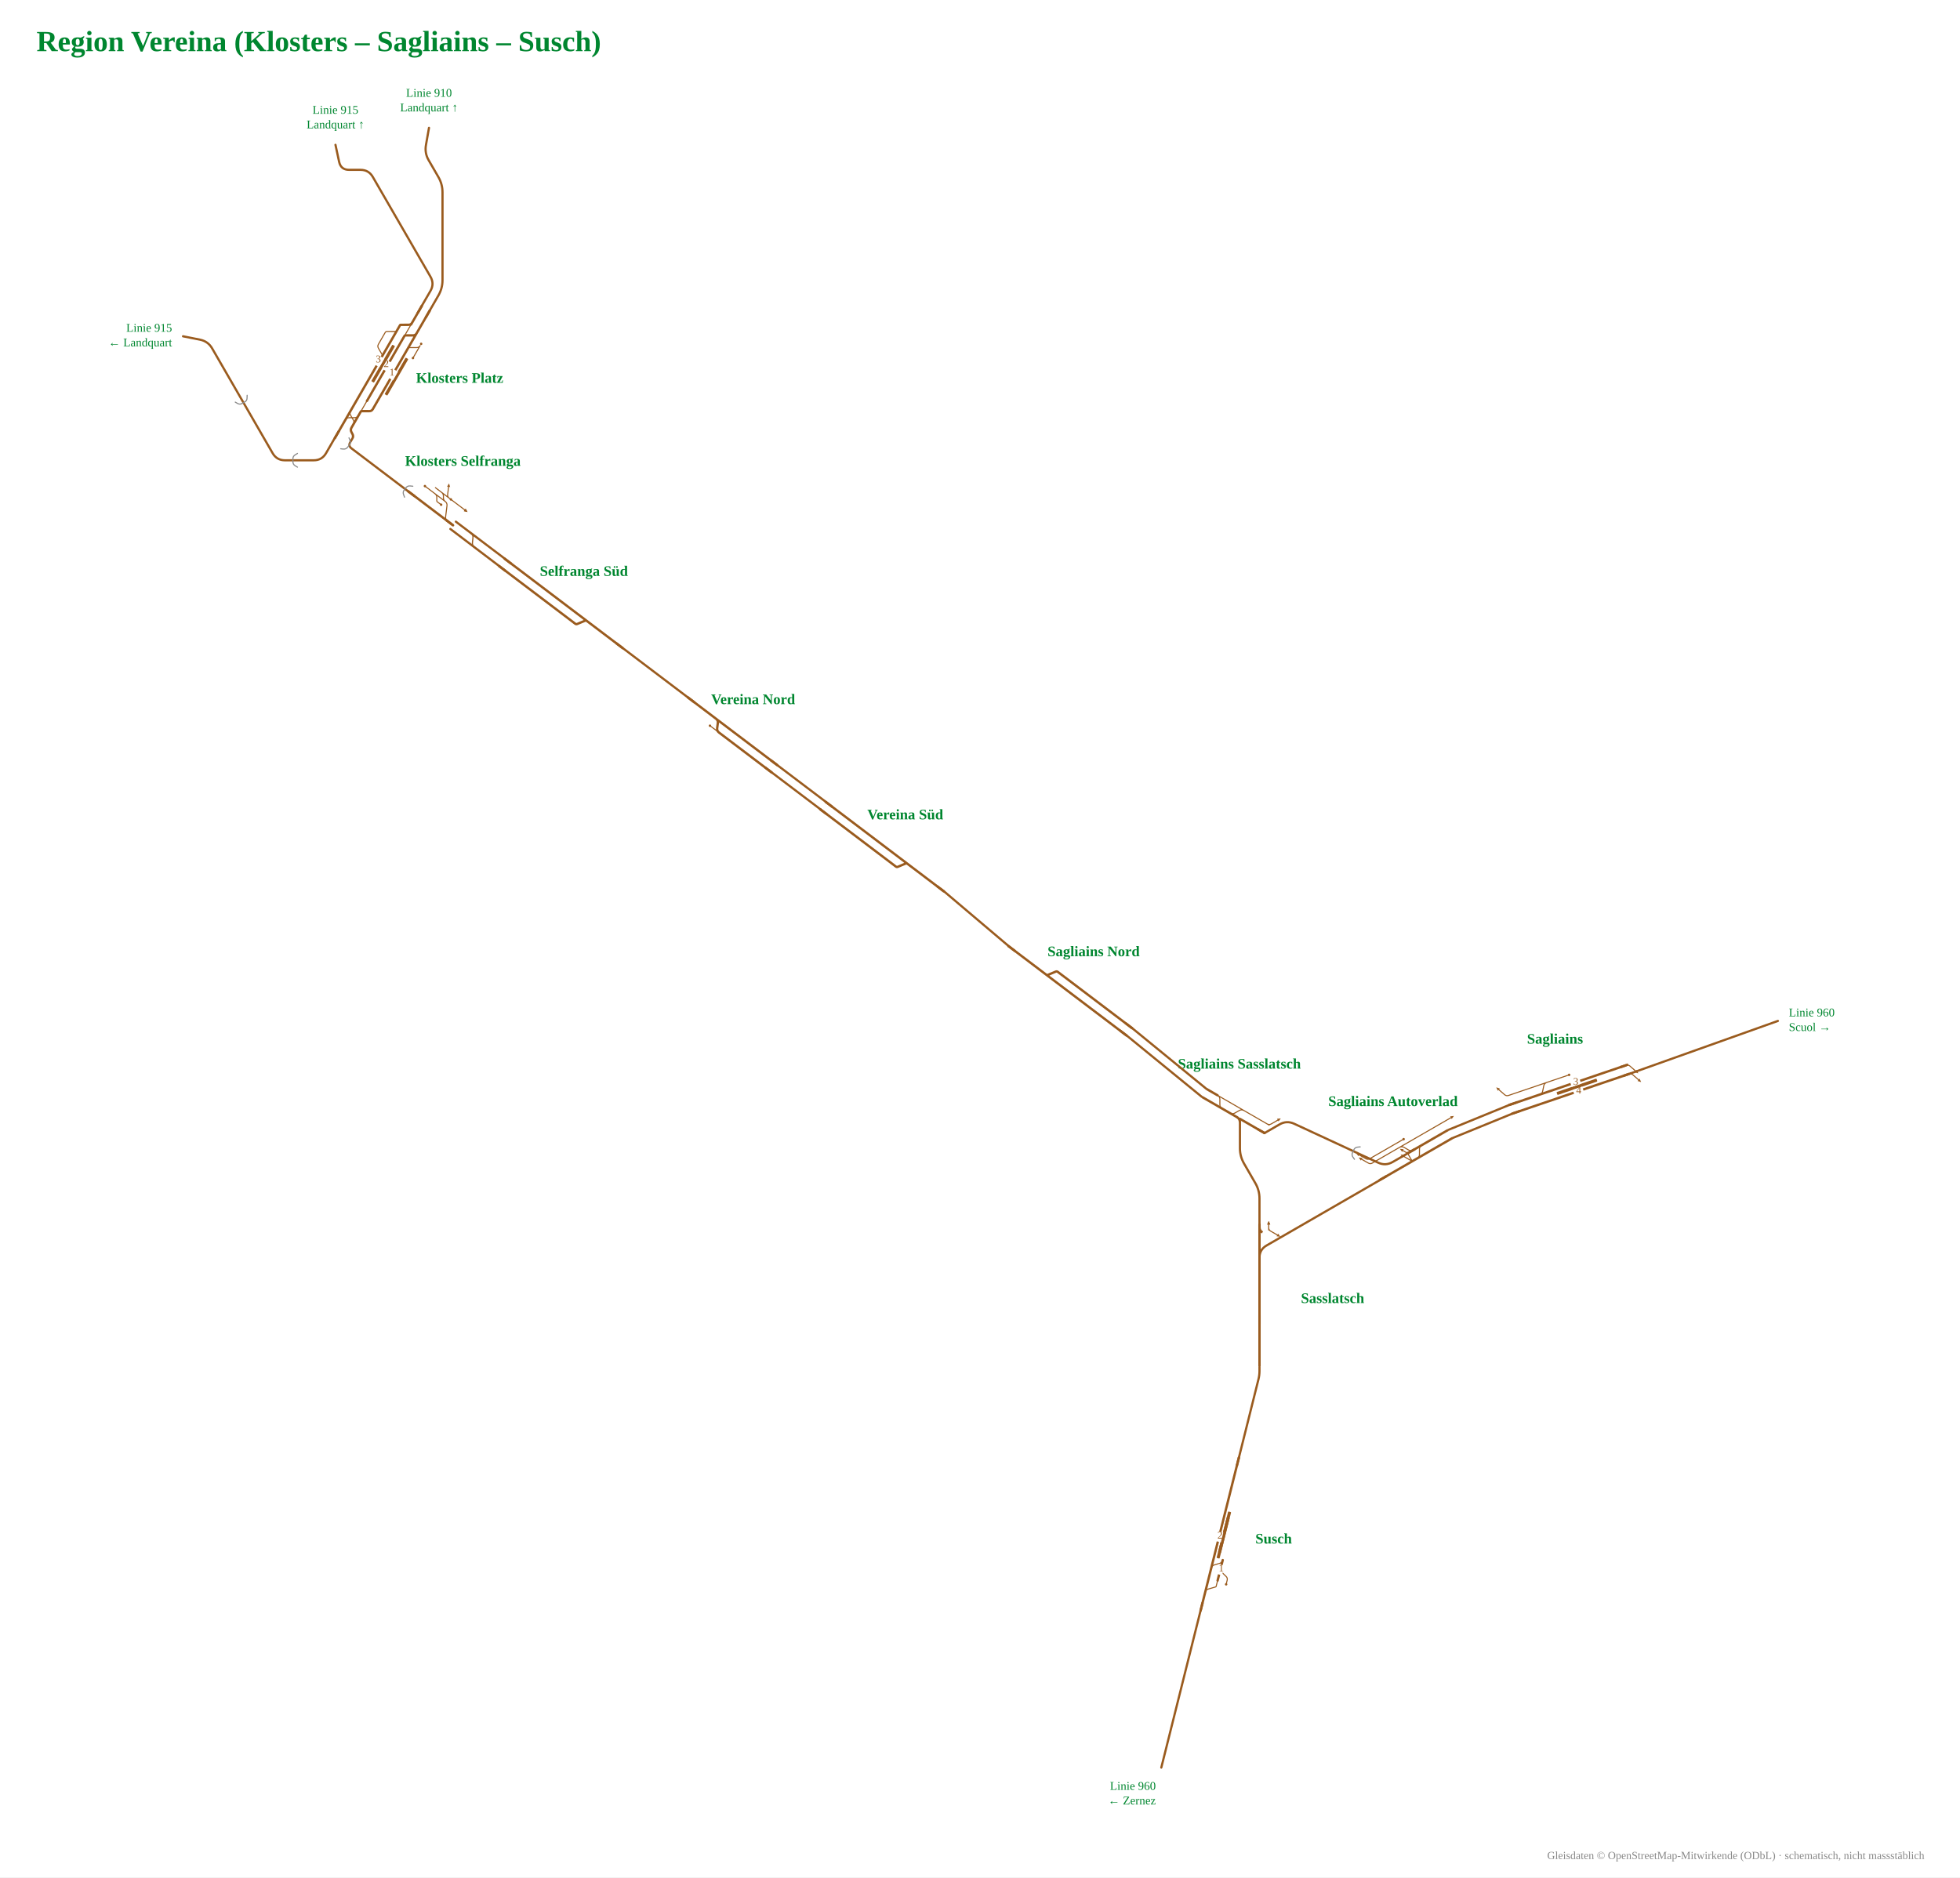
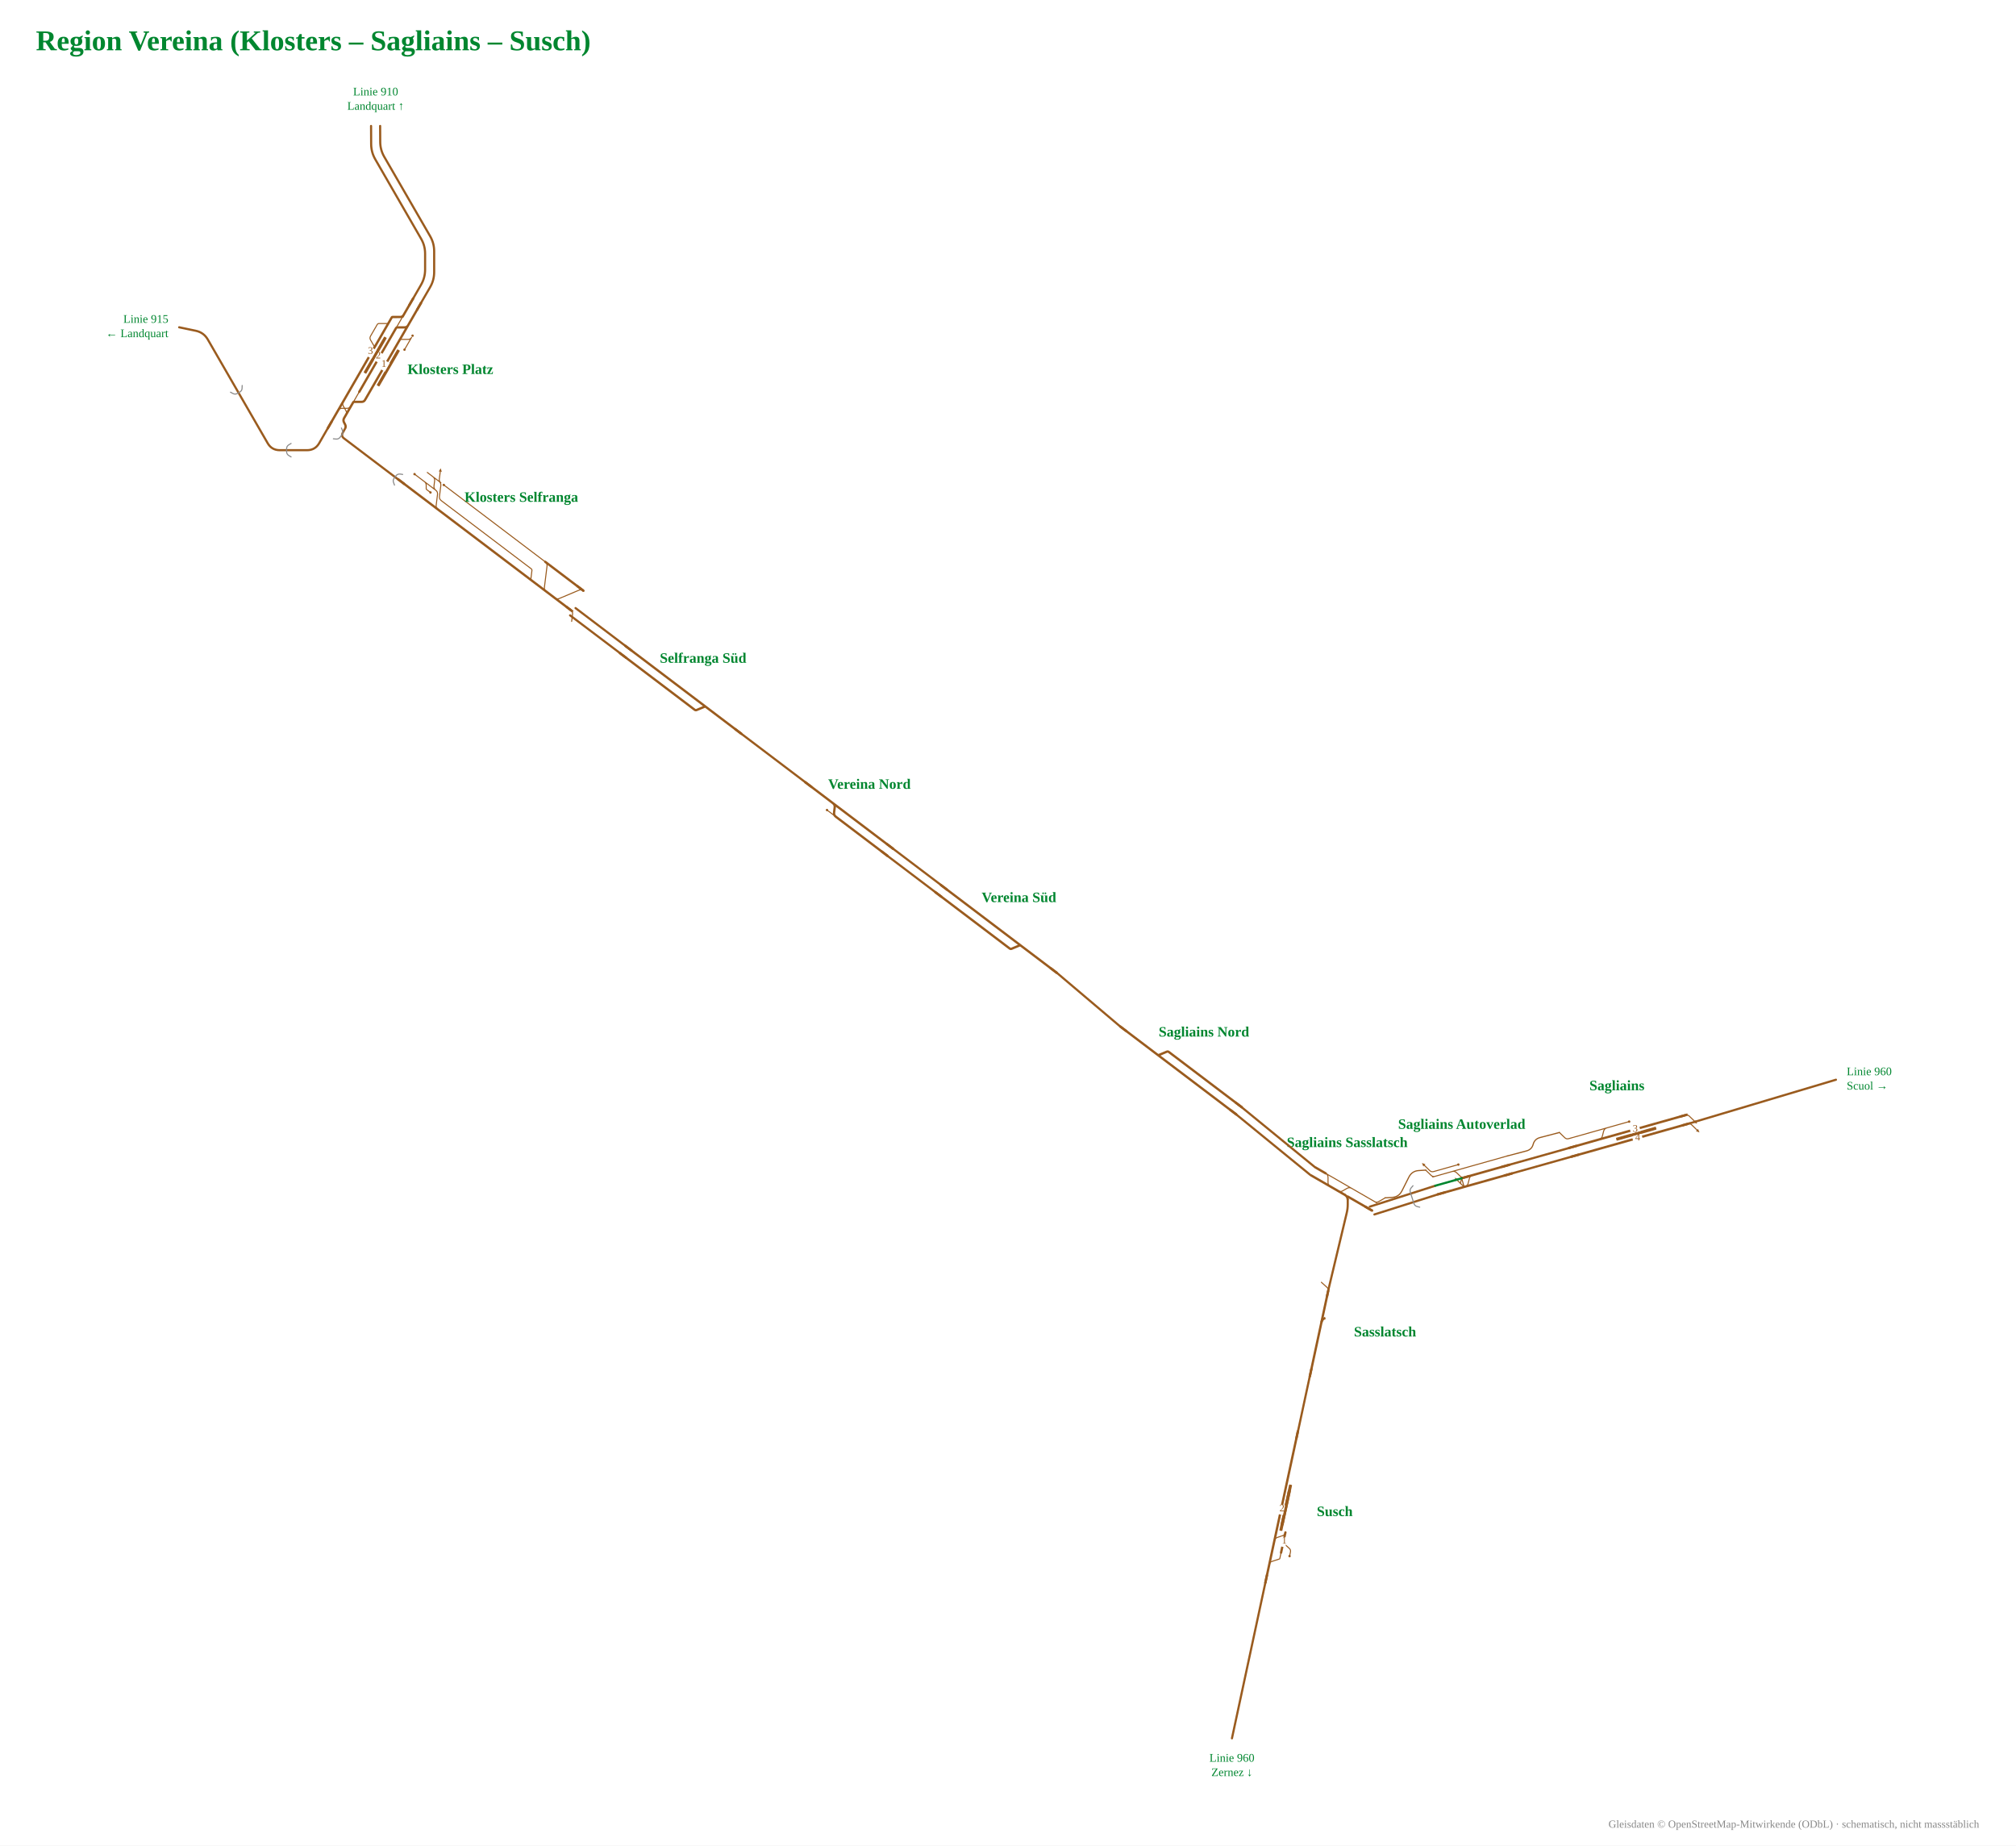
- <svg xmlns="http://www.w3.org/2000/svg" viewBox="-841 -949 2146 2056" width="2146" height="2056" font-family="Fira Sans, Source Sans 3, Helvetica, Arial, sans-serif">
-   <rect x="-841" y="-949" width="2146" height="2056" fill="#fff" />
-   <g data-st="susch" data-name="Susch" transform="translate(499.5,735.4) rotate(-75.94953) translate(-178.9,-52.1) scale(0.42)">
+ <svg xmlns="http://www.w3.org/2000/svg" viewBox="-1018 -1046 2246 2056" width="2246" height="2056" font-family="Fira Sans, Source Sans 3, Helvetica, Arial, sans-serif">
+   <rect x="-1018" y="-1046" width="2246" height="2056" fill="#fff" />
+   <g data-st="susch" data-name="Susch" transform="translate(415.0,636.9) rotate(-77.86117) translate(-178.9,-52.1) scale(0.42)">
    <g fill="none" stroke-linecap="round" stroke-linejoin="round">
      <path d="M277.4,110.0Q283.4,110.0 286.4,115.2L296.8,133.1Q297.3,134.0 298.3,134.0H298.3M298.3,134.0H314.2 M310.0,158.0H321.0M321.0,158.0Q327.0,158.0 330.0,152.8L340.3,134.9Q340.9,134.0 341.9,134.0H341.9 M341.3,110.0H341.3Q348.3,110.0 351.8,116.1L358.7,127.9Q362.2,134.0 369.2,134.0H369.2" stroke="#9a5b1e" stroke-width="2.74" />
      <path d="M227.2,110.0H236.3 M236.3,110.0H282.4 M282.4,110.0H283.5 M283.5,110.0H287.7 M341.3,110.0H583.6 M583.6,110.0H638.8 M314.2,134.0H341.9 M341.9,134.0H369.2 M287.7,110.0H341.3" stroke="#9a5b1e" stroke-width="6.17" />
    </g>
    <rect x="370.8" y="117.0" width="110.0" height="8" rx="1.5" fill="#9a5b1e" />
    <rect x="385.8" y="117.0" width="110.0" height="8" rx="1.5" fill="#9a5b1e" />
    <circle cx="310.0" cy="158.0" r="3.2" fill="#9a5b1e" />
    <rect x="412.8" y="102.0" width="26" height="16" fill="#fff" />
-     <text transform="rotate(75.94953 425.8 112.5)" x="425.8" y="116.5" font-size="27.1" text-anchor="middle" fill="#9a5b1e">2</text>
+     <text transform="rotate(77.86117 425.8 112.5)" x="425.8" y="116.5" font-size="27.1" text-anchor="middle" fill="#9a5b1e">2</text>
    <rect x="330.3" y="126.0" width="26" height="16" fill="#fff" />
-     <text transform="rotate(75.94953 343.3 136.5)" x="343.3" y="140.5" font-size="27.1" text-anchor="middle" fill="#9a5b1e">1</text>
+     <text transform="rotate(77.86117 343.3 136.5)" x="343.3" y="140.5" font-size="27.1" text-anchor="middle" fill="#9a5b1e">1</text>
    <path d="M249.2,110.0H227.2" stroke="#9a5b1e" stroke-width="6.17" fill="none" />
    <path d="M616.8,110.0H638.8" stroke="#9a5b1e" stroke-width="6.17" fill="none" />
  </g>
-   <text x="533.5" y="741.4" font-size="16" font-weight="700" text-anchor="start" fill="#00862f">Susch</text>
-   <g data-st="klosters_platz" data-name="Klosters Platz" transform="translate(-419.5,-535.8) rotate(120) translate(-178.3,-62.2) scale(0.42)">
+   <text x="449.0" y="642.9" font-size="16" font-weight="700" text-anchor="start" fill="#00862f">Susch</text>
+   <g data-st="klosters_platz" data-name="Klosters Platz" transform="translate(-598.0,-635.4) rotate(120) translate(-178.3,-62.2) scale(0.42)">
    <g fill="none" stroke-linecap="round" stroke-linejoin="round">
      <path d="M347.4,206.0H358.4M358.4,206.0Q364.4,206.0 367.4,200.8L377.7,182.9Q378.2,182.0 379.3,182.0H379.3 M307.1,110.0Q313.1,110.0 316.1,115.2L326.4,133.1Q326.9,134.0 327.9,134.0H327.9M327.9,134.0H343.9 M312.0,110.0H344.6 M307.1,110.0H312.0 M544.9,158.0H544.9Q551.9,158.0 555.4,164.1L562.3,175.9Q565.7,182.0 572.7,182.0H572.7 M271.2,158.0H306.0 M544.7,182.0H544.7Q551.7,182.0 555.2,175.9L562.1,164.1Q565.6,158.0 572.6,158.0H572.6 M303.1,182.0H303.1Q306.1,182.0 307.7,184.7L318.4,203.3Q320.0,206.0 323.1,206.0H323.1M323.1,206.0H347.4 M501.4,158.0H533.2" stroke="#9a5b1e" stroke-width="2.74" />
      <path d="M587.1,182.0H627.2 M390.5,134.0H501.3 M544.7,182.0H572.7 M544.9,158.0H572.6 M215.3,158.0H271.2 M306.0,158.0H501.4 M400.8,182.0H501.5 M215.3,134.0H270.5 M533.2,158.0H544.9 M572.7,182.0H587.1 M266.2,158.0Q272.2,158.0 275.2,163.2L285.6,181.1Q286.1,182.0 287.1,182.0H287.1M287.1,182.0H303.1 M270.5,134.0L343.9,134.0 M270.5,134.0H284.2M284.2,134.0Q290.2,134.0 293.2,139.2L303.1,156.3Q304.1,158.0 306.0,158.0H306.0 M303.1,182.0H367.7 M343.9,134.0H390.5 M501.3,134.0H512.3M512.3,134.0Q518.3,134.0 521.3,139.2L531.6,157.1Q532.1,158.0 533.2,158.0H533.2 M501.5,182.0H534.0 M367.7,182.0H379.3 M379.3,182.0H400.8 M534.0,182.0H544.7 M572.6,158.0H581.8M581.8,158.0H581.8Q588.5,158.0 592.0,152.3L595.0,147.5Q598.5,141.8 605.1,141.8H605.1M605.1,141.8H614.3" stroke="#9a5b1e" stroke-width="6.17" />
    </g>
    <rect x="353.0" y="119.0" width="110.0" height="8" rx="1.5" fill="#9a5b1e" />
    <rect x="341.1" y="166.0" width="110.0" height="8" rx="1.5" fill="#9a5b1e" />
    <circle cx="344.6" cy="110.0" r="3.2" fill="#9a5b1e" />
    <circle cx="301.8" cy="110.0" r="3.2" fill="#9a5b1e" />
    <rect x="383.1" y="174.0" width="26" height="16" fill="#fff" />
    <text transform="rotate(-120 396.1 184.5)" x="396.1" y="188.5" font-size="27.1" text-anchor="middle" fill="#9a5b1e">3</text>
    <rect x="395.0" y="126.0" width="26" height="16" fill="#fff" />
    <text transform="rotate(-120 408.0 136.5)" x="408.0" y="140.5" font-size="27.1" text-anchor="middle" fill="#9a5b1e">1</text>
    <rect x="383.1" y="150.0" width="26" height="16" fill="#fff" />
    <text transform="rotate(-120 396.1 160.5)" x="396.1" y="164.5" font-size="27.1" text-anchor="middle" fill="#9a5b1e">2</text>
    <path d="M605.2,141.8H627.2" stroke="#9a5b1e" stroke-width="6.17" fill="none" />
    <path d="M605.2,182.0H627.2" stroke="#9a5b1e" stroke-width="6.17" fill="none" />
    <path d="M237.3,158.0H215.3" stroke="#9a5b1e" stroke-width="6.17" fill="none" />
    <path d="M237.3,134.0H215.3" stroke="#9a5b1e" stroke-width="6.17" fill="none" />
  </g>
-   <text x="-385.5" y="-529.8" font-size="16" font-weight="700" text-anchor="start" fill="#00862f">Klosters Platz</text>
-   <g data-st="sagliains" data-name="Sagliains" transform="translate(875.5,234.9) rotate(-18.77787) translate(-165.0,-52.1) scale(0.42)">
+   <text x="-564.0" y="-629.4" font-size="16" font-weight="700" text-anchor="start" fill="#00862f">Klosters Platz</text>
+   <g data-st="sagliains" data-name="Sagliains" transform="translate(795.2,210.1) rotate(-15.74928) translate(-165.1,-52.1) scale(0.42)">
    <g fill="none" stroke-linecap="round" stroke-linejoin="round">
-       <path d="M549.7,158.0Q555.7,158.0 558.7,163.2L568.7,180.5 M234.6,110.0H340.0 M234.6,110.0Q228.6,110.0 225.6,104.8L215.6,87.5 M340.0,110.0L354.0,110.0 M549.9,134.0Q555.9,134.0 558.9,139.2L568.9,156.5 M312.1,134.0H312.1Q319.1,134.0 322.6,127.9L329.5,116.1Q333.0,110.0 340.0,110.0H340.0 M354.0,110.0H401.5" stroke="#9a5b1e" stroke-width="2.74" />
-       <path d="M228.6,158.0H549.7 M228.6,134.0H312.1 M312.1,134.0H405.8 M405.8,134.0H549.9" stroke="#9a5b1e" stroke-width="6.17" />
+       <path d="M549.8,158.0Q555.8,158.0 558.8,163.2L568.8,180.5 M234.6,110.0H340.0 M234.6,110.0Q228.6,110.0 225.6,104.8L215.6,87.5 M340.0,110.0L354.0,110.0 M550.0,134.0Q556.0,134.0 559.0,139.2L569.0,156.5 M312.1,134.0H312.1Q319.1,134.0 322.6,127.9L329.5,116.1Q333.0,110.0 340.0,110.0H340.0 M354.0,110.0H401.6" stroke="#9a5b1e" stroke-width="2.74" />
+       <path d="M228.6,158.0H549.8 M228.6,134.0H312.1 M312.1,134.0H405.8 M405.8,134.0H550.0" stroke="#9a5b1e" stroke-width="6.17" />
    </g>
-     <rect x="355.8" y="142.0" width="110.0" height="8" rx="1.5" fill="#9a5b1e" />
-     <circle cx="401.5" cy="110.0" r="3.2" fill="#9a5b1e" />
-     <path d="M573.2,188.3L565.2,182.5L572.2,178.5Z" fill="#9a5b1e" />
-     <path d="M211.1,79.7L219.1,85.5L212.2,89.5Z" fill="#9a5b1e" />
-     <path d="M573.4,164.3L565.5,158.5L572.4,154.5Z" fill="#9a5b1e" />
-     <rect x="397.8" y="150.0" width="26" height="16" fill="#fff" />
-     <text transform="rotate(18.77787 410.8 160.5)" x="410.8" y="164.5" font-size="27.1" text-anchor="middle" fill="#9a5b1e">4</text>
-     <rect x="397.8" y="126.0" width="26" height="16" fill="#fff" />
-     <text transform="rotate(18.77787 410.8 136.5)" x="410.8" y="140.5" font-size="27.1" text-anchor="middle" fill="#9a5b1e">3</text>
+     <rect x="355.9" y="142.0" width="110.0" height="8" rx="1.5" fill="#9a5b1e" />
+     <circle cx="401.6" cy="110.0" r="3.2" fill="#9a5b1e" />
+     <path d="M573.3,188.3L565.3,182.5L572.2,178.5Z" fill="#9a5b1e" data-pfeil="0" />
+     <path d="M573.5,164.3L565.5,158.5L572.4,154.5Z" fill="#9a5b1e" data-pfeil="2" />
+     <rect x="397.9" y="150.0" width="26" height="16" fill="#fff" />
+     <text transform="rotate(15.74928 410.9 160.5)" x="410.9" y="164.5" font-size="27.1" text-anchor="middle" fill="#9a5b1e">4</text>
+     <rect x="397.9" y="126.0" width="26" height="16" fill="#fff" />
+     <text transform="rotate(15.74928 410.9 136.5)" x="410.9" y="140.5" font-size="27.1" text-anchor="middle" fill="#9a5b1e">3</text>
    <path d="M250.6,158.0H228.6" stroke="#9a5b1e" stroke-width="6.17" fill="none" />
-     <path d="M533.7,158.0H555.7" stroke="#9a5b1e" stroke-width="6.17" fill="none" />
+     <path d="M533.8,158.0H555.8" stroke="#9a5b1e" stroke-width="6.17" fill="none" />
    <path d="M250.6,134.0H228.6" stroke="#9a5b1e" stroke-width="6.17" fill="none" />
-     <path d="M533.9,134.0H555.9" stroke="#9a5b1e" stroke-width="6.17" fill="none" />
+     <path d="M534.0,134.0H556.0" stroke="#9a5b1e" stroke-width="6.17" fill="none" />
  </g>
-   <text x="861.6" y="194.0" font-size="16" font-weight="700" text-anchor="middle" fill="#00862f">Sagliains</text>
-   <g data-st="sagliains_autoverlad" data-name="Sagliains Autoverlad" transform="translate(707.1,302.1) rotate(-30) translate(-144.2,-54.9) scale(0.42)">
+   <text x="783.4" y="168.5" font-size="16" font-weight="700" text-anchor="middle" fill="#00862f">Sagliains</text>
+   <g data-st="sagliains_autoverlad" data-name="Sagliains Autoverlad" transform="translate(623.0,255.8) rotate(-15.74928) translate(-135.9,-54.9) scale(0.42)">
    <g fill="none" stroke-linecap="round" stroke-linejoin="round">
-       <path d="M304.1,123.2H340.8 M314.9,147.2L314.9,171.2 M320.9,171.2Q314.9,171.2 311.9,166.0L301.9,148.7 M354.7,123.2H459.1 M329.6,171.2H329.6Q336.6,171.2 340.1,165.1L347.0,153.3Q350.5,147.2 357.5,147.2H357.5 M222.4,110.0H324.3 M222.4,110.0Q216.4,110.0 213.4,104.8L203.4,87.5 M320.9,147.2Q314.9,147.2 311.9,142.0L307.8,134.8 M304.1,123.2H304.1Q311.1,123.2 314.6,129.3L321.4,141.1Q324.9,147.2 331.9,147.2H331.9 M222.4,123.2H304.1 M222.4,123.2Q216.4,123.2 213.4,118.0L203.4,100.7 M340.8,123.2H354.7" stroke="#9a5b1e" stroke-width="2.74" />
-       <path d="M356.8,171.2H459.1 M396.3,147.2H459.1 M314.9,147.2H331.9 M216.4,171.2H314.9 M329.6,171.2H356.8 M314.9,171.2H329.6 M331.9,147.2H357.5 M357.5,147.2H396.3" stroke="#9a5b1e" stroke-width="6.17" />
+       <path d="M268.2,123.2H303.7 M287.8,147.2L287.8,171.2 M293.8,171.2Q287.8,171.2 284.8,166.0L274.8,148.7 M315.5,123.2H419.6 M290.0,171.2H290.0Q297.0,171.2 300.5,165.1L307.4,153.3Q310.9,147.2 317.9,147.2H317.9 M220.9,110.0H289.2 M220.9,110.0Q214.9,110.0 211.9,104.8L201.9,87.5 M293.8,147.2Q287.8,147.2 284.8,152.4L280.7,159.6 M268.2,123.2H268.2Q275.2,123.2 278.7,129.3L285.6,141.1Q289.1,147.2 296.1,147.2H296.1 M214.9,123.2L268.2,123.2 M220.9,123.2Q214.9,123.2 211.9,118.0L201.9,100.7 M303.7,123.2H315.5" stroke="#9a5b1e" stroke-width="2.74" />
+       <path d="M317.3,171.2H419.6 M356.7,147.2H419.6 M287.8,147.2H296.1 M214.9,171.2H287.8 M290.0,171.2H317.3 M287.8,171.2H290.0 M296.1,147.2L317.9,147.2 M317.9,147.2H356.7" stroke="#9a5b1e" stroke-width="6.17" />
    </g>
-     <circle cx="324.3" cy="110.0" r="3.2" fill="#9a5b1e" />
-     <path d="M297.4,140.9L305.3,146.7L298.4,150.7Z" fill="#9a5b1e" />
-     <path d="M198.9,79.7L206.8,85.5L199.9,89.5Z" fill="#9a5b1e" />
-     <path d="M303.2,127.0L311.2,132.8L304.3,136.8Z" fill="#9a5b1e" />
-     <path d="M198.9,92.9L206.8,98.7L199.9,102.7Z" fill="#9a5b1e" />
-     <path d="M459.1,119.2L468.1,123.2L459.1,127.2Z" fill="#9a5b1e" />
-     <path d="M437.1,171.2H459.1" stroke="#9a5b1e" stroke-width="6.17" fill="none" />
-     <path d="M437.1,147.2H459.1" stroke="#9a5b1e" stroke-width="6.17" fill="none" />
-     <path d="M336.9,147.2H314.9" stroke="#9a5b1e" stroke-width="6.17" fill="none" />
-     <path d="M238.4,171.2H216.4" stroke="#9a5b1e" stroke-width="6.17" fill="none" />
+     <circle cx="289.2" cy="110.0" r="3.2" fill="#9a5b1e" />
+     <path d="M270.3,140.9L278.3,146.7L271.4,150.7Z" fill="#9a5b1e" data-pfeil="0" />
+     <path d="M197.4,79.7L205.4,85.5L198.4,89.5Z" fill="#9a5b1e" data-pfeil="1" />
+     <path d="M397.6,171.2H419.6" stroke="#9a5b1e" stroke-width="6.17" fill="none" />
+     <path d="M397.6,147.2H419.6" stroke="#9a5b1e" stroke-width="6.17" fill="none" />
+     <path d="M309.8,147.2H287.8" stroke="#9a5b1e" stroke-width="6.17" fill="none" />
+     <path d="M236.9,171.2H214.9" stroke="#9a5b1e" stroke-width="6.17" fill="none" />
  </g>
-   <text x="684.2" y="262.3" font-size="16" font-weight="700" text-anchor="middle" fill="#00862f">Sagliains Autoverlad</text>
-   <g data-st="klosters_selfranga" data-name="Klosters Selfranga" transform="translate(-360.6,-404.1) rotate(37.1475) translate(-122.4,-52.6) scale(0.42)">
+   <text x="610.5" y="211.5" font-size="16" font-weight="700" text-anchor="middle" fill="#00862f">Sagliains Autoverlad</text>
+   <g data-st="klosters_selfranga" data-name="Klosters Selfranga" transform="translate(-464.9,-450.4) rotate(37.14836) translate(-216.2,-54.9) scale(0.42)">
    <g fill="none" stroke-linecap="round" stroke-linejoin="round">
-       <path d="M277.5,123.2Q283.5,123.2 287.1,128.0L292.6,135.3Q293.5,136.4 294.9,136.4H294.9M294.9,136.4H307.7 M289.3,110.0H308.0 M289.3,110.0H289.3Q295.1,110.0 298.6,114.6L301.6,118.6Q305.1,123.2 310.9,123.2H310.9 M287.6,110.0H289.3 M308.0,110.0L364.9,110.0 M310.9,123.2H310.9Q317.9,123.2 321.4,129.3L335.9,154.3Q339.4,160.4 346.4,160.4H346.4 M319.5,110.0H364.9 M244.6,123.2H277.9 M282.1,123.2H310.9 M281.0,123.2H282.1 M277.9,123.2H281.0 M268.9,110.0H281.4M281.4,110.0L295.4,110.0M295.4,110.0H308.0 M314.0,110.0Q308.0,110.0 305.0,104.8L295.0,87.5" stroke="#9a5b1e" stroke-width="2.74" />
-       <path d="M346.4,160.4H364.9 M275.4,160.4H346.4 M218.1,160.4H275.4" stroke="#9a5b1e" stroke-width="6.17" />
+       <path d="M277.5,134.0Q283.5,134.0 287.1,138.8L292.6,146.1Q293.5,147.2 294.9,147.2H294.9M294.9,147.2H307.7 M287.4,110.0H308.0 M287.4,110.0H287.4Q294.4,110.0 297.9,116.1L304.7,127.9Q308.2,134.0 315.2,134.0H315.2 M286.1,110.0H287.4 M308.0,110.0H308.0Q315.0,110.0 318.5,116.1L333.0,141.1Q336.5,147.2 343.5,147.2H357.2 M315.2,134.0H315.2Q322.2,134.0 325.7,140.1L340.2,165.1Q343.7,171.2 350.7,171.2H350.7 M323.8,110.0H357.3 M793.7,171.2Q799.7,171.2 802.7,176.4L812.7,193.7 M244.6,134.0H277.9 M282.1,134.0H315.2 M281.0,134.0H282.1 M277.9,134.0H281.0 M268.9,110.0H281.4M281.4,110.0L295.4,110.0M295.4,110.0H308.0 M314.0,110.0Q308.0,110.0 305.0,104.8L295.0,87.5 M357.3,110.0H661.5 M661.5,110.0H661.5Q668.5,110.0 672.0,116.1L700.4,165.1Q703.9,171.2 710.9,171.2H710.9 M357.2,147.2H642.7M642.7,147.2H642.7Q645.8,147.2 647.3,149.9L658.1,168.5Q659.6,171.2 662.7,171.2H662.7 M739.3,171.2H739.3Q746.3,171.2 749.8,165.1L778.1,116.1Q781.6,110.0 788.6,110.0H788.6" stroke="#9a5b1e" stroke-width="2.74" />
+       <path d="M350.7,171.2H357.2 M275.4,171.2H350.7 M218.1,171.2H275.4 M661.5,110.0H788.6  M739.3,171.2H793.7 M710.9,171.2H739.3 M662.7,171.2H710.9 M357.2,171.2H662.7" stroke="#9a5b1e" stroke-width="6.17" />
    </g>
-     <circle cx="307.7" cy="136.4" r="3.2" fill="#9a5b1e" />
-     <circle cx="319.5" cy="110.0" r="3.2" fill="#9a5b1e" />
-     <circle cx="244.6" cy="123.2" r="3.2" fill="#9a5b1e" />
-     <path d="M290.5,79.7L298.5,85.5L291.5,89.5Z" fill="#9a5b1e" />
-     <path d="M364.9,106.0L373.9,110.0L364.9,114.0Z" fill="#9a5b1e" />
-     <path d="M364.9,106.0L373.9,110.0L364.9,114.0Z" fill="#9a5b1e" />
-     <path d="M342.9,160.4H364.9" stroke="#9a5b1e" stroke-width="6.17" fill="none" />
-     <path d="M240.1,160.4H218.1" stroke="#9a5b1e" stroke-width="6.17" fill="none" />
+     <circle cx="307.7" cy="147.2" r="3.2" fill="#9a5b1e" />
+     <circle cx="323.8" cy="110.0" r="3.2" fill="#9a5b1e" />
+     <circle cx="244.6" cy="134.0" r="3.2" fill="#9a5b1e" />
+     <path d="M290.5,79.7L298.5,85.5L291.5,89.5Z" fill="#9a5b1e" data-pfeil="1" />
+     <path d="M240.1,171.2H218.1" stroke="#9a5b1e" stroke-width="6.17" fill="none" />
+     <path d="M766.6,110.0H788.6" stroke="#9a5b1e" stroke-width="6.17" fill="none" />
+     <path d="M777.7,171.2H799.7" stroke="#9a5b1e" stroke-width="6.17" fill="none" />
  </g>
-   <text x="-334.2" y="-438.9" font-size="16" font-weight="700" text-anchor="middle" fill="#00862f">Klosters Selfranga</text>
-   <g data-st="sagliains_sasslatsch" data-name="Sagliains Sasslatsch" transform="translate(497.0,254.3) rotate(30) translate(-124.6,-47.0) scale(0.42)">
+   <text x="-437.2" y="-487.0" font-size="16" font-weight="700" text-anchor="middle" fill="#00862f">Klosters Selfranga</text>
+   <g data-st="sagliains_sasslatsch" data-name="Sagliains Sasslatsch" transform="translate(463.9,264.9) rotate(30) translate(-124.6,-47.0) scale(0.42)">
    <g fill="none" stroke-linecap="round" stroke-linejoin="round">
-       <path d="M361.4,110.0L437.5,110.0 M431.5,110.0Q437.5,110.0 440.5,104.8L450.5,87.5 M282.1,110.0H282.1Q289.1,110.0 292.6,116.1L299.4,127.9Q302.9,134.0 309.9,134.0H309.9 M282.1,110.0H361.4 M333.5,134.0H333.5Q340.5,134.0 344.0,127.9L350.9,116.1Q354.4,110.0 361.4,110.0H361.4" stroke="#9a5b1e" stroke-width="2.74" />
-       <path d="M416.0,134.0L430.0,134.0  M363.3,134.0L437.5,134.0 M333.5,134.0H354.3 M226.9,134.0H309.9 M226.9,110.0H282.1 M309.9,134.0H333.5" stroke="#9a5b1e" stroke-width="6.17" />
+       <path d="M361.4,110.0L438.0,110.0 M432.0,110.0Q438.0,110.0 441.0,104.8L451.0,87.5 M282.1,110.0H282.1Q289.1,110.0 292.6,116.1L299.4,127.9Q302.9,134.0 309.9,134.0H309.9 M282.1,110.0H361.4 M333.5,134.0H333.5Q340.5,134.0 344.0,127.9L350.9,116.1Q354.4,110.0 361.4,110.0H361.4" stroke="#9a5b1e" stroke-width="2.74" />
+       <path d="M417.8,134.0L431.8,134.0  M363.3,134.0L438.0,134.0 M333.5,134.0H354.3 M226.9,134.0H309.9 M226.9,110.0H282.1 M309.9,134.0H333.5" stroke="#9a5b1e" stroke-width="6.17" />
    </g>
-     <path d="M455.0,79.7L453.9,89.5L447.0,85.5Z" fill="#9a5b1e" />
    <path d="M248.9,134.0H226.9" stroke="#9a5b1e" stroke-width="6.17" fill="none" />
    <path d="M248.9,110.0H226.9" stroke="#9a5b1e" stroke-width="6.17" fill="none" />
-     <path d="M415.5,134.0H437.5" stroke="#9a5b1e" stroke-width="6.17" fill="none" />
+     <path d="M416.0,134.0H438.0" stroke="#9a5b1e" stroke-width="6.17" fill="none" />
    <path d="M354.3,134.0Q363.3,134.0 367.8,141.8" stroke="#9a5b1e" stroke-width="6.17" fill="none" />
  </g>
-   <text x="516.0" y="221.3" font-size="16" font-weight="700" text-anchor="middle" fill="#00862f">Sagliains Sasslatsch</text>
-   <g data-st="sasslatsch" data-name="Sasslatsch" transform="translate(547.3,472.0) rotate(90) translate(-176.3,-47.0) scale(0.42)">
+   <text x="482.9" y="231.8" font-size="16" font-weight="700" text-anchor="middle" fill="#00862f">Sagliains Sasslatsch</text>
+   <g data-st="sasslatsch" data-name="Sasslatsch" transform="translate(456.4,436.8) rotate(102.1388) translate(-143.8,-42.0) scale(0.42)">
    <g fill="none" stroke-linecap="round" stroke-linejoin="round">
-       <path d="M243.7,110.0L243.7,110.0 M237.7,110.0Q243.7,110.0 246.7,104.8L256.7,87.5 M229.4,110.0H243.7 M229.4,110.0L243.7,110.0" stroke="#9a5b1e" stroke-width="2.74" />
-       <path d="M466.6,134.0H622.5 M245.6,134.0H453.1 M453.1,134.0H466.6   M229.4,134.0H245.6" stroke="#9a5b1e" stroke-width="6.17" />
+       <path d="M236.0,110.0Q230.0,110.0 227.0,115.2L217.0,132.5" stroke="#9a5b1e" stroke-width="2.74" />
+       <path d="M311.8,110.0H467.8 M289.4,110.0H297.8M297.8,110.0L311.8,110.0 M236.0,110.0H299.6 " stroke="#9a5b1e" stroke-width="6.17" />
    </g>
-     <path d="M261.2,79.7L260.1,89.5L253.2,85.5Z" fill="#9a5b1e" />
-     <path d="M229.4,106.0L220.4,110.0L229.4,114.0Z" fill="#9a5b1e" />
-     <path d="M229.4,106.0L220.4,110.0L229.4,114.0Z" fill="#9a5b1e" />
-     <path d="M600.5,134.0H622.5" stroke="#9a5b1e" stroke-width="6.17" fill="none" />
-     <path d="M488.6,134.0H466.6" stroke="#9a5b1e" stroke-width="6.17" fill="none" />
-     <path d="M251.4,134.0H229.4" stroke="#9a5b1e" stroke-width="6.17" fill="none" />
-     <path d="M236.6,134.0Q245.6,134.0 250.1,126.2" stroke="#9a5b1e" stroke-width="6.17" fill="none" />
+     <path d="M445.8,110.0H467.8" stroke="#9a5b1e" stroke-width="6.17" fill="none" />
+     <path d="M252.0,110.0H230.0" stroke="#9a5b1e" stroke-width="6.17" fill="none" />
+     <path d="M320.8,110.0Q311.8,110.0 307.3,102.2" stroke="#9a5b1e" stroke-width="6.17" fill="none" />
  </g>
-   <text x="583.4" y="478.0" font-size="16" font-weight="700" text-anchor="start" fill="#00862f">Sasslatsch</text>
-   <g data-st="selfranga_sud" data-name="Selfranga Süd" transform="translate(-224.8,-287.9) rotate(37.1475) translate(-176.2,-47.0) scale(0.42)">
+   <text x="490.4" y="442.8" font-size="16" font-weight="700" text-anchor="start" fill="#00862f">Sasslatsch</text>
+   <g data-st="selfranga_sud" data-name="Selfranga Süd" transform="translate(-257.7,-277.3) rotate(37.14836) translate(-176.2,-47.0) scale(0.42)">
    <g fill="none" stroke-linecap="round" stroke-linejoin="round">
      <path d="" stroke="#9a5b1e" stroke-width="2.74" />
      <path d="M227.8,110.0H497.0 M227.8,134.0H477.0M477.0,134.0H477.0Q480.1,134.0 481.6,131.3L492.4,112.7Q493.9,110.0 497.0,110.0H497.0 M497.0,110.0H614.2" stroke="#9a5b1e" stroke-width="6.17" />
    </g>
    <path d="M249.8,110.0H227.8" stroke="#9a5b1e" stroke-width="6.17" fill="none" />
    <path d="M249.8,134.0H227.8" stroke="#9a5b1e" stroke-width="6.17" fill="none" />
    <path d="M592.2,110.0H614.2" stroke="#9a5b1e" stroke-width="6.17" fill="none" />
  </g>
-   <text x="-201.7" y="-318.3" font-size="16" font-weight="700" text-anchor="middle" fill="#00862f">Selfranga Süd</text>
-   <g data-st="vereina_nord" data-name="Vereina Nord" transform="translate(-39.4,-147.5) rotate(37.1475) translate(-156.7,-47.0) scale(0.42)">
+   <text x="-234.7" y="-307.7" font-size="16" font-weight="700" text-anchor="middle" fill="#00862f">Selfranga Süd</text>
+   <g data-st="vereina_nord" data-name="Vereina Nord" transform="translate(-72.4,-136.9) rotate(37.14836) translate(-156.7,-47.0) scale(0.42)">
    <g fill="none" stroke-linecap="round" stroke-linejoin="round">
      <path d="M317.4,134.0H346.8" stroke="#9a5b1e" stroke-width="2.74" />
      <path d="M226.9,110.0H319.0 M346.8,134.0H519.2 M319.0,110.0H519.2 M319.0,110.0H319.0Q326.0,110.0 329.5,116.1L336.3,127.9Q339.8,134.0 346.8,134.0H346.8" stroke="#9a5b1e" stroke-width="6.17" />
    </g>
    <circle cx="317.4" cy="134.0" r="3.2" fill="#9a5b1e" />
    <path d="M248.9,110.0H226.9" stroke="#9a5b1e" stroke-width="6.17" fill="none" />
    <path d="M497.2,134.0H519.2" stroke="#9a5b1e" stroke-width="6.17" fill="none" />
    <path d="M497.2,110.0H519.2" stroke="#9a5b1e" stroke-width="6.17" fill="none" />
  </g>
-   <text x="-16.4" y="-177.9" font-size="16" font-weight="700" text-anchor="middle" fill="#00862f">Vereina Nord</text>
-   <g data-st="vereina_sud" data-name="Vereina Süd" transform="translate(127.1,-21.3) rotate(37.1475) translate(-175.4,-47.0) scale(0.42)">
+   <text x="-49.4" y="-167.3" font-size="16" font-weight="700" text-anchor="middle" fill="#00862f">Vereina Nord</text>
+   <g data-st="vereina_sud" data-name="Vereina Süd" transform="translate(94.1,-10.7) rotate(37.14836) translate(-175.4,-47.0) scale(0.42)">
    <g fill="none" stroke-linecap="round" stroke-linejoin="round">
      <path d="" stroke="#9a5b1e" stroke-width="2.74" />
      <path d="M224.9,134.0H472.5M472.5,134.0H472.5Q475.6,134.0 477.1,131.3L487.9,112.7Q489.5,110.0 492.5,110.0H492.5 M224.9,110.0H492.5 M492.5,110.0H611.3" stroke="#9a5b1e" stroke-width="6.17" />
    </g>
    <path d="M246.9,134.0H224.9" stroke="#9a5b1e" stroke-width="6.17" fill="none" />
    <path d="M246.9,110.0H224.9" stroke="#9a5b1e" stroke-width="6.17" fill="none" />
    <path d="M589.3,110.0H611.3" stroke="#9a5b1e" stroke-width="6.17" fill="none" />
  </g>
-   <text x="150.2" y="-51.7" font-size="16" font-weight="700" text-anchor="middle" fill="#00862f">Vereina Süd</text>
-   <g data-st="sagliains_nord" data-name="Sagliains Nord" transform="translate(333.3,128.6) rotate(37.1475) translate(-174.1,-47.0) scale(0.42)">
+   <text x="117.2" y="-41.1" font-size="16" font-weight="700" text-anchor="middle" fill="#00862f">Vereina Süd</text>
+   <g data-st="sagliains_nord" data-name="Sagliains Nord" transform="translate(300.3,139.1) rotate(37.14836) translate(-174.1,-47.0) scale(0.42)">
    <g fill="none" stroke-linecap="round" stroke-linejoin="round">
      <path d="" stroke="#9a5b1e" stroke-width="2.74" />
      <path d="M221.4,134.0H344.8 M344.8,134.0H607.8 M344.8,134.0H344.8Q347.8,134.0 349.4,131.3L360.2,112.7Q361.7,110.0 364.8,110.0H364.8M364.8,110.0H607.8" stroke="#9a5b1e" stroke-width="6.17" />
    </g>
    <path d="M243.4,134.0H221.4" stroke="#9a5b1e" stroke-width="6.17" fill="none" />
    <path d="M585.8,134.0H607.8" stroke="#9a5b1e" stroke-width="6.17" fill="none" />
    <path d="M585.8,110.0H607.8" stroke="#9a5b1e" stroke-width="6.17" fill="none" />
  </g>
-   <text x="356.4" y="98.2" font-size="16" font-weight="700" text-anchor="middle" fill="#00862f">Sagliains Nord</text>
-   <path d="M538.0,547.6L538.0,559.6" stroke="#fff" stroke-width="4.8" fill="none" />
-   <path d="M-455.1,-469.0L-461.1,-458.6" stroke="#fff" stroke-width="4.8" fill="none" />
-   <path d="M749.6,297.3L760.0,291.3" stroke="#fff" stroke-width="4.8" fill="none" />
-   <path d="M744.5,288.6L754.9,282.6" stroke="#fff" stroke-width="4.8" fill="none" />
-   <path d="M-328.3,-367.4L-325.5,-365.3Q-322.7,-363.2 -323.2,-359.7L-323.7,-355.1Q-324.2,-351.7 -321.4,-349.5L-318.6,-347.4" fill="none" stroke="#9a5b1e" stroke-width="1.3" stroke-linecap="round" stroke-linejoin="round" />
-   <path d="M475.2,252.4L464.8,246.4" stroke="#fff" stroke-width="4.8" fill="none" />
-   <path d="M480.2,243.7L469.8,237.7" stroke="#fff" stroke-width="4.8" fill="none" />
-   <path d="M515.5,647.2L536.9,561.5Q538.0,557.1 538.0,552.6L538.0,548.1" fill="none" stroke="#9a5b1e" stroke-width="2.4" stroke-linecap="round" stroke-linejoin="round" />
-   <path d="M473.5,814.9L430.5,986.8" fill="none" stroke="#9a5b1e" stroke-width="2.4" stroke-linecap="round" stroke-linejoin="round" />
-   <path d="M-370.5,-608.9L-361.0,-625.4Q-356.5,-633.2 -356.5,-642.2L-356.5,-738.3Q-356.5,-747.3 -361.0,-755.1L-371.7,-773.6Q-376.2,-781.4 -374.6,-790.3L-371.3,-809.0" fill="none" stroke="#9a5b1e" stroke-width="2.4" stroke-linecap="round" stroke-linejoin="round" />
-   <path d="M-455.3,-468.5L-457.6,-464.6Q-459.8,-460.7 -456.2,-458.0L-394.1,-410.9" fill="none" stroke="#9a5b1e" stroke-width="2.4" stroke-linecap="round" stroke-linejoin="round" />
-   <path d="M-379.2,-614.0L-369.7,-630.4Q-365.2,-638.2 -369.7,-646.0L-432.8,-755.2Q-437.3,-763.0 -446.3,-763.0L-458.8,-763.0Q-467.8,-763.0 -469.7,-771.8L-473.7,-790.4" fill="none" stroke="#9a5b1e" stroke-width="2.4" stroke-linecap="round" stroke-linejoin="round" />
-   <path d="M-474.5,-469.2L-484.0,-452.7Q-488.5,-444.9 -497.5,-444.9L-529.0,-444.9Q-538.0,-444.9 -542.5,-452.7L-608.7,-567.4Q-613.2,-575.2 -622.0,-577.0L-640.6,-580.7" fill="none" stroke="#9a5b1e" stroke-width="2.4" stroke-linecap="round" stroke-linejoin="round" />
-   <path d="M814.7,270.7L750.0,297.1" fill="none" stroke="#9a5b1e" stroke-width="2.4" stroke-linecap="round" stroke-linejoin="round" />
-   <path d="M811.5,261.1L745.0,288.3" fill="none" stroke="#9a5b1e" stroke-width="2.4" stroke-linecap="round" stroke-linejoin="round" />
-   <path d="M944.8,226.4L1105.6,169.1" fill="none" stroke="#9a5b1e" stroke-width="2.4" stroke-linecap="round" stroke-linejoin="round" />
-   <path d="M700.3,314.1L683.8,323.6Q676.0,328.1 667.9,324.3L576.0,281.7Q567.8,277.9 560.0,282.4L543.5,291.9" fill="none" stroke="#9a5b1e" stroke-width="2.4" stroke-linecap="round" stroke-linejoin="round" />
-   <path d="M669.5,343.6L545.8,415.0Q538.0,419.5 538.0,428.5L538.0,491.6" fill="none" stroke="#9a5b1e" stroke-width="2.4" stroke-linecap="round" stroke-linejoin="round" />
-   <path d="M-341.9,-377.7L-288.5,-337.3" fill="none" stroke="#9a5b1e" stroke-width="2.4" stroke-linecap="round" stroke-linejoin="round" />
-   <path d="M-347.9,-369.7L-294.6,-329.2" fill="none" stroke="#9a5b1e" stroke-width="2.4" stroke-linecap="round" stroke-linejoin="round" />
-   <path d="M474.7,252.1L392.4,184.9" fill="none" stroke="#9a5b1e" stroke-width="2.4" stroke-linecap="round" stroke-linejoin="round" />
-   <path d="M479.8,243.4L398.5,176.9" fill="none" stroke="#9a5b1e" stroke-width="2.4" stroke-linecap="round" stroke-linejoin="round" />
-   <path d="M516.6,280.1L516.6,308.5Q516.6,317.5 521.1,325.3L533.5,346.8Q538.0,354.6 538.0,363.6L538.0,392.0" fill="none" stroke="#9a5b1e" stroke-width="2.4" stroke-linecap="round" stroke-linejoin="round" />
-   <path d="M-159.1,-239.2L-87.8,-185.2" fill="none" stroke="#9a5b1e" stroke-width="2.4" stroke-linecap="round" stroke-linejoin="round" />
-   <path d="M10.0,-111.1L63.1,-70.9" fill="none" stroke="#9a5b1e" stroke-width="2.4" stroke-linecap="round" stroke-linejoin="round" />
-   <path d="M3.9,-103.1L57.0,-62.9" fill="none" stroke="#9a5b1e" stroke-width="2.4" stroke-linecap="round" stroke-linejoin="round" />
-   <path d="M192.5,27.1L263.1,86.9" fill="none" stroke="#9a5b1e" stroke-width="2.4" stroke-linecap="round" stroke-linejoin="round" />
-   <text x="-371.3" y="-843.0" font-size="13" font-weight="400" text-anchor="middle" fill="#00862f">Linie 910</text>
-   <text x="-371.3" y="-827.0" font-size="13" font-weight="400" text-anchor="middle" fill="#00862f">Landquart ↑</text>
-   <text x="-473.7" y="-824.4" font-size="13" font-weight="400" text-anchor="middle" fill="#00862f">Linie 915</text>
-   <text x="-473.7" y="-808.4" font-size="13" font-weight="400" text-anchor="middle" fill="#00862f">Landquart ↑</text>
-   <text x="-652.6" y="-585.7" font-size="13" font-weight="400" text-anchor="end" fill="#00862f">Linie 915</text>
-   <text x="-652.6" y="-569.7" font-size="13" font-weight="400" text-anchor="end" fill="#00862f">← Landquart</text>
-   <text x="1117.6" y="164.1" font-size="13" font-weight="400" text-anchor="start" fill="#00862f">Linie 960</text>
-   <text x="1117.6" y="180.1" font-size="13" font-weight="400" text-anchor="start" fill="#00862f">Scuol →</text>
-   <text x="424.5" y="1011.2" font-size="13" font-weight="400" text-anchor="end" fill="#00862f">Linie 960</text>
-   <text x="424.5" y="1027.2" font-size="13" font-weight="400" text-anchor="end" fill="#00862f">← Zernez</text>
-   <path d="M-458.9,-469.5L-457.8,-466.7Q-456.7,-464.0 -458.5,-461.7L-460.4,-459.2Q-462.2,-456.9 -465.1,-457.2L-468.0,-457.5" fill="none" stroke="#8a8a8a" stroke-width="1.2" stroke-linecap="round" stroke-linejoin="round" />
-   <path d="M-389.0,-416.5L-391.9,-416.8Q-394.8,-417.1 -396.6,-414.8L-398.5,-412.3Q-400.2,-410.0 -399.1,-407.3L-398.1,-404.5" fill="none" stroke="#8a8a8a" stroke-width="1.2" stroke-linecap="round" stroke-linejoin="round" />
-   <path d="M-515.3,-437.4L-517.8,-438.9Q-520.3,-440.4 -520.3,-443.4L-520.3,-446.5Q-520.3,-449.4 -517.8,-450.9L-515.3,-452.4" fill="none" stroke="#8a8a8a" stroke-width="1.2" stroke-linecap="round" stroke-linejoin="round" />
-   <path d="M-583.4,-508.6L-580.8,-507.1Q-578.3,-505.7 -575.8,-507.2L-573.0,-508.8Q-570.5,-510.2 -570.5,-513.1L-570.4,-516.1" fill="none" stroke="#8a8a8a" stroke-width="1.2" stroke-linecap="round" stroke-linejoin="round" />
-   <path d="M642.0,320.6L640.3,318.2Q638.7,315.8 639.9,313.1L641.3,310.2Q642.5,307.6 645.4,307.3L648.3,307.0" fill="none" stroke="#8a8a8a" stroke-width="1.2" stroke-linecap="round" stroke-linejoin="round" />
-   <text x="-801" y="-893" font-size="32" font-weight="700" fill="#00862f">Region Vereina (Klosters – Sagliains – Susch)</text>
-   <text x="1266" y="1087" font-size="12" text-anchor="end" fill="#888">Gleisdaten © OpenStreetMap-Mitwirkende (ODbL) · schematisch, nicht massstäblich</text>
+   <text x="323.3" y="108.7" font-size="16" font-weight="700" text-anchor="middle" fill="#00862f">Sagliains Nord</text>
+   <path d="M-633.5,-568.6L-639.5,-558.2" stroke="#fff" stroke-width="4.8" fill="none" />
+   <path d="M442.1,263.0L431.7,257.0" stroke="#fff" stroke-width="4.8" fill="none" />
+   <path d="M447.1,254.2L436.7,248.2" stroke="#fff" stroke-width="4.8" fill="none" />
+   <path d="M428.1,548.3L441.2,487.3" fill="none" stroke="#9a5b1e" stroke-width="2.4" stroke-linecap="round" stroke-linejoin="round" />
+   <path d="M391.7,717.3L354.5,890.5" fill="none" stroke="#9a5b1e" stroke-width="2.4" stroke-linecap="round" stroke-linejoin="round" />
+   <path d="M-557.7,-713.5L-548.9,-728.8Q-544.4,-736.6 -544.4,-745.6L-544.4,-763.4Q-544.4,-772.4 -548.9,-780.1L-599.9,-868.5Q-604.4,-876.3 -604.5,-885.3L-604.6,-905.7" fill="none" stroke="#9a5b1e" stroke-width="2.4" stroke-linecap="round" stroke-linejoin="round" />
+   <path d="M-549.0,-708.5L-538.8,-726.1Q-534.3,-733.9 -534.3,-742.9L-534.3,-766.1Q-534.3,-775.1 -538.8,-782.9L-589.9,-871.3Q-594.4,-879.1 -594.4,-888.1L-594.5,-905.7" fill="none" stroke="#9a5b1e" stroke-width="2.4" stroke-linecap="round" stroke-linejoin="round" />
+   <path d="M-633.8,-568.1L-636.0,-564.2Q-638.3,-560.3 -634.7,-557.6L-574.5,-512.0" fill="none" stroke="#9a5b1e" stroke-width="2.4" stroke-linecap="round" stroke-linejoin="round" />
+   <path d="M-652.9,-568.8L-662.4,-552.3Q-666.9,-544.5 -675.9,-544.5L-706.3,-544.5Q-715.3,-544.5 -719.8,-552.3L-786.5,-667.8Q-791.0,-675.6 -799.8,-677.5L-818.4,-681.4" fill="none" stroke="#9a5b1e" stroke-width="2.4" stroke-linecap="round" stroke-linejoin="round" />
+   <path d="M732.6,242.6L666.4,261.2" fill="none" stroke="#9a5b1e" stroke-width="2.4" stroke-linecap="round" stroke-linejoin="round" />
+   <path d="M729.9,232.9L663.7,251.5" fill="none" stroke="#9a5b1e" stroke-width="2.4" stroke-linecap="round" stroke-linejoin="round" />
+   <path d="M864.8,205.3L1027.4,156.8" fill="none" stroke="#9a5b1e" stroke-width="2.4" stroke-linecap="round" stroke-linejoin="round" />
+   <path d="M583.7,284.6L513.2,306.9" fill="none" stroke="#9a5b1e" stroke-width="2.4" stroke-linecap="round" stroke-linejoin="round" />
+   <path d="M581.0,274.9L508.1,298.2" fill="none" stroke="#9a5b1e" stroke-width="2.4" stroke-linecap="round" stroke-linejoin="round" />
+   <path d="M-376.8,-368.6L-321.4,-326.6" fill="none" stroke="#9a5b1e" stroke-width="2.4" stroke-linecap="round" stroke-linejoin="round" />
+   <path d="M-382.9,-360.5L-327.5,-318.6" fill="none" stroke="#9a5b1e" stroke-width="2.4" stroke-linecap="round" stroke-linejoin="round" />
+   <path d="M441.6,262.7L359.3,195.5" fill="none" stroke="#9a5b1e" stroke-width="2.4" stroke-linecap="round" stroke-linejoin="round" />
+   <path d="M446.7,254.0L365.4,187.5" fill="none" stroke="#9a5b1e" stroke-width="2.4" stroke-linecap="round" stroke-linejoin="round" />
+   <path d="M483.5,290.7L483.5,295.7Q483.5,300.7 482.3,305.5L462.2,389.7" fill="none" stroke="#9a5b1e" stroke-width="2.4" stroke-linecap="round" stroke-linejoin="round" />
+   <path d="M-192.1,-228.6L-120.8,-174.6" fill="none" stroke="#9a5b1e" stroke-width="2.4" stroke-linecap="round" stroke-linejoin="round" />
+   <path d="M-23.0,-100.5L30.1,-60.3" fill="none" stroke="#9a5b1e" stroke-width="2.4" stroke-linecap="round" stroke-linejoin="round" />
+   <path d="M-29.1,-92.4L24.0,-52.2" fill="none" stroke="#9a5b1e" stroke-width="2.4" stroke-linecap="round" stroke-linejoin="round" />
+   <path d="M159.4,37.7L230.0,97.5" fill="none" stroke="#9a5b1e" stroke-width="2.4" stroke-linecap="round" stroke-linejoin="round" />
+   <path d="M719.3,215.6L697.5,221.3Q691.7,222.9 690.1,228.7L690.1,228.7Q688.6,234.5 682.7,236.1L661.0,241.8" fill="none" stroke="#9a5b1e" stroke-width="1.3" stroke-linecap="round" stroke-linejoin="round" />
+   <path d="M570.4,257.5L562.7,258.0Q555.1,258.4 551.6,265.3L543.9,280.6Q540.4,287.5 532.8,287.9L525.1,288.4" fill="none" stroke="#9a5b1e" stroke-width="1.3" stroke-linecap="round" stroke-linejoin="round" />
+   <path d="M610.4,266.6L581.0,274.9" fill="none" stroke="#00862f" stroke-width="2.4" stroke-linecap="round" stroke-linejoin="round" />
+   <text x="-599.5" y="-939.7" font-size="13" font-weight="400" text-anchor="middle" fill="#00862f">Linie 910</text>
+   <text x="-599.5" y="-923.7" font-size="13" font-weight="400" text-anchor="middle" fill="#00862f">Landquart ↑</text>
+   <text x="-830.4" y="-686.4" font-size="13" font-weight="400" text-anchor="end" fill="#00862f">Linie 915</text>
+   <text x="-830.4" y="-670.4" font-size="13" font-weight="400" text-anchor="end" fill="#00862f">← Landquart</text>
+   <text x="1039.4" y="151.8" font-size="13" font-weight="400" text-anchor="start" fill="#00862f">Linie 960</text>
+   <text x="1039.4" y="167.8" font-size="13" font-weight="400" text-anchor="start" fill="#00862f">Scuol →</text>
+   <text x="354.5" y="916.5" font-size="13" font-weight="400" text-anchor="middle" fill="#00862f">Linie 960</text>
+   <text x="354.5" y="932.5" font-size="13" font-weight="400" text-anchor="middle" fill="#00862f">Zernez ↓</text>
+   <path d="M-637.6,-569.2L-636.5,-566.5Q-635.4,-563.8 -637.2,-561.5L-639.1,-558.9Q-640.8,-556.6 -643.7,-556.9L-646.6,-557.2" fill="none" stroke="#8a8a8a" stroke-width="1.2" stroke-linecap="round" stroke-linejoin="round" />
+   <path d="M-569.4,-517.5L-572.3,-517.9Q-575.2,-518.2 -577.0,-515.8L-578.9,-513.3Q-580.6,-511.0 -579.5,-508.3L-578.5,-505.6" fill="none" stroke="#8a8a8a" stroke-width="1.2" stroke-linecap="round" stroke-linejoin="round" />
+   <path d="M-693.7,-537.0L-696.2,-538.5Q-698.7,-540.0 -698.7,-542.9L-698.7,-546.1Q-698.7,-549.0 -696.2,-550.5L-693.7,-552.0" fill="none" stroke="#8a8a8a" stroke-width="1.2" stroke-linecap="round" stroke-linejoin="round" />
+   <path d="M-761.2,-609.1L-758.6,-607.7Q-756.1,-606.3 -753.6,-607.7L-750.8,-609.3Q-748.3,-610.8 -748.3,-613.7L-748.2,-616.6" fill="none" stroke="#8a8a8a" stroke-width="1.2" stroke-linecap="round" stroke-linejoin="round" />
+   <path d="M563.7,298.8L560.9,298.1Q558.1,297.4 557.2,294.6L553.2,282.1Q552.3,279.3 554.3,277.1L556.2,274.9" fill="none" stroke="#8a8a8a" stroke-width="1.2" stroke-linecap="round" stroke-linejoin="round" />
+   <text x="-978" y="-990" font-size="32" font-weight="700" fill="#00862f">Region Vereina (Klosters – Sagliains – Susch)</text>
+   <text x="1187" y="990" font-size="12" text-anchor="end" fill="#888">Gleisdaten © OpenStreetMap-Mitwirkende (ODbL) · schematisch, nicht massstäblich</text>
</svg>
